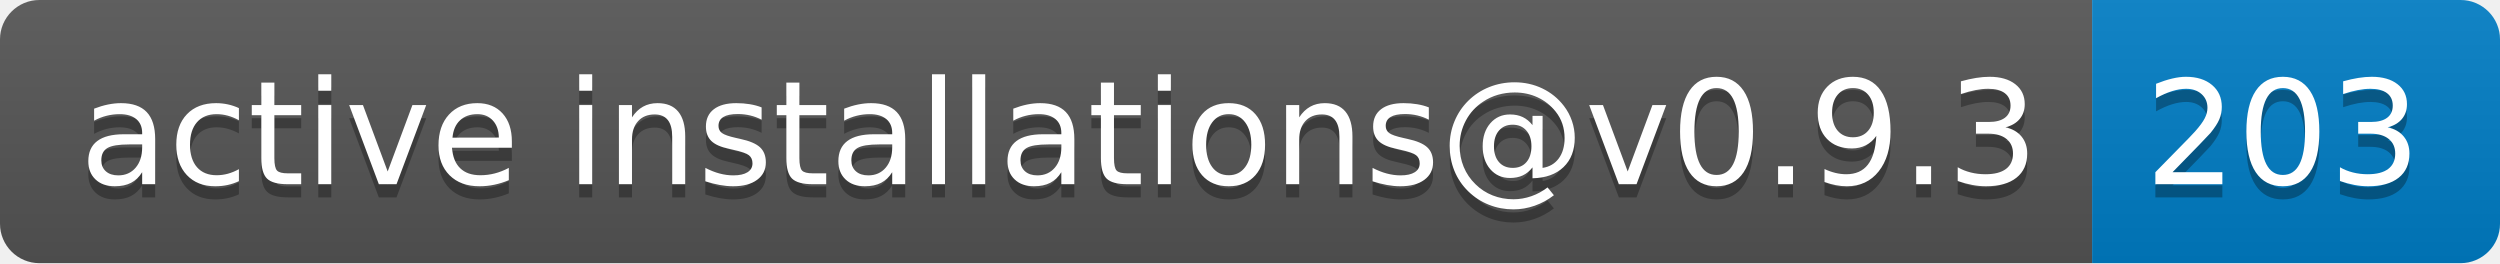
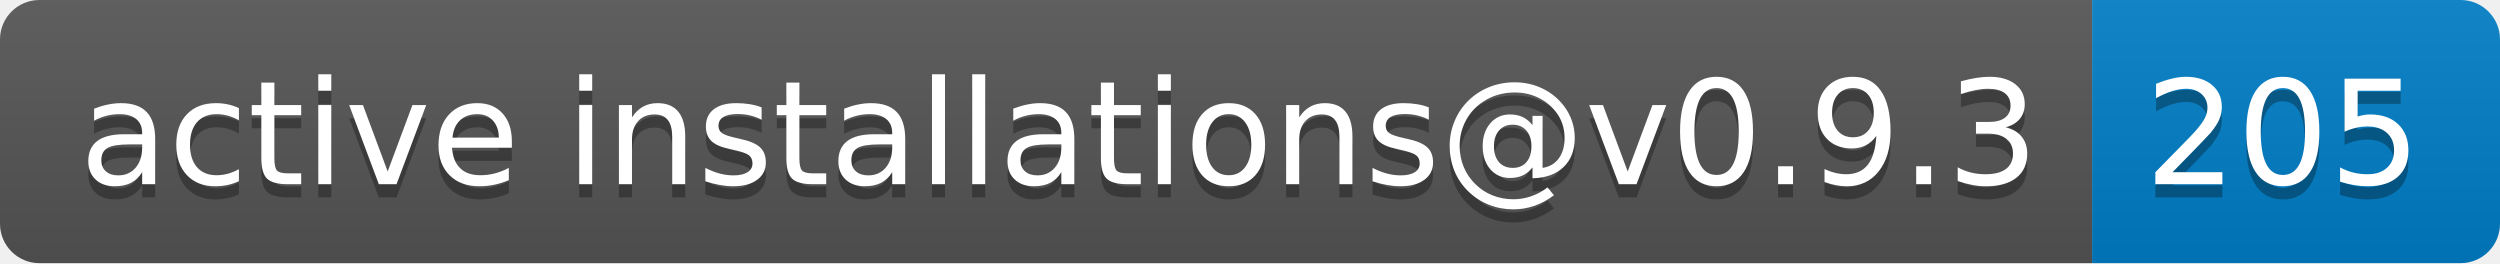
- <svg xmlns="http://www.w3.org/2000/svg" width="190" height="20" role="img" aria-label="active installations@v0.9.3: 203">
+ <svg xmlns="http://www.w3.org/2000/svg" width="190" height="20" role="img" aria-label="active installations@v0.9.3: 205">
  <linearGradient id="s" x2="0" y2="100%">
    <stop offset="0" stop-color="#bbb" stop-opacity=".1" />
    <stop offset="1" stop-opacity=".1" />
  </linearGradient>
  <clipPath id="r">
    <rect width="190" height="20" rx="3" fill="#fff" />
  </clipPath>
  <g clip-path="url(#r)">
    <rect width="159" height="20" fill="#555" />
    <rect x="159" width="31" height="20" fill="#007ec6" />
    <rect width="190" height="20" fill="url(#s)" />
  </g>
  <g fill="#fff" text-anchor="middle" font-family="Verdana,Geneva,DejaVu Sans,sans-serif" text-rendering="geometricPrecision" font-size="110">
    <text aria-hidden="true" x="805" y="150" fill="#010101" fill-opacity=".3" transform="scale(.1)" textLength="1490">active installations@v0.9.3</text>
    <text x="805" y="140" transform="scale(.1)" fill="#fff" textLength="1490">active installations@v0.9.3</text>
-     <text aria-hidden="true" x="1735" y="150" fill="#010101" fill-opacity=".3" transform="scale(.1)" textLength="210">203</text>
-     <text x="1735" y="140" transform="scale(.1)" fill="#fff" textLength="210">203</text>
+     <text aria-hidden="true" x="1735" y="150" fill="#010101" fill-opacity=".3" transform="scale(.1)" textLength="210">205</text>
+     <text x="1735" y="140" transform="scale(.1)" fill="#fff" textLength="210">205</text>
  </g>
</svg>
